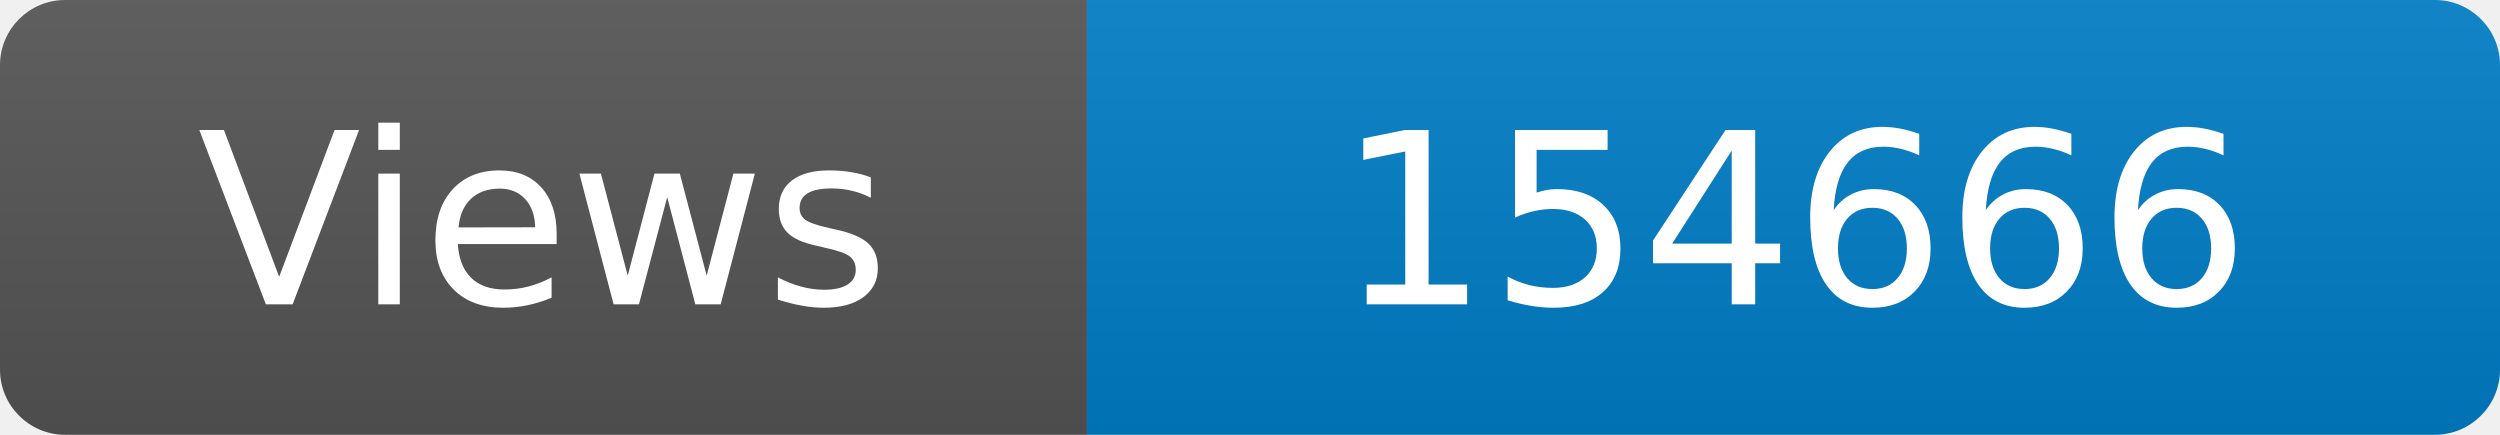
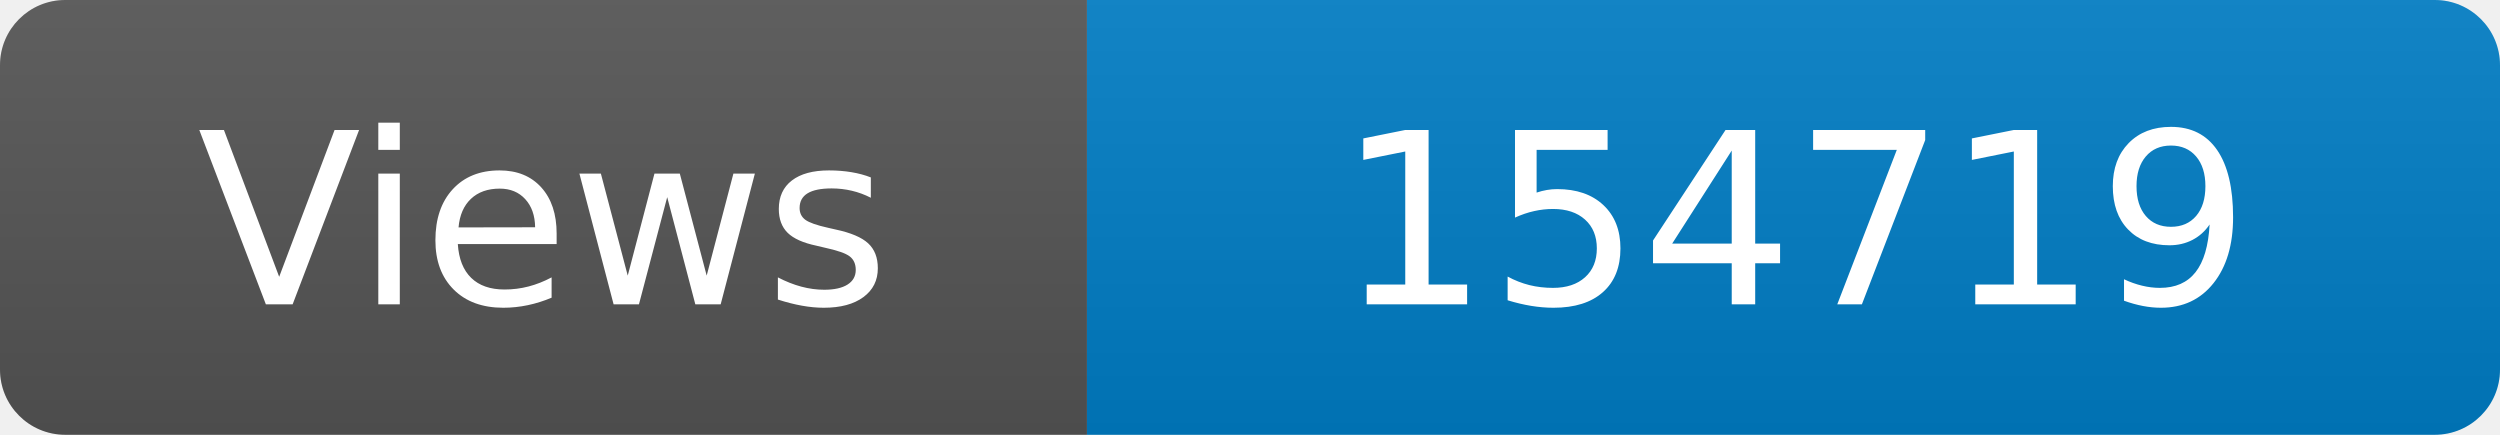
<svg xmlns="http://www.w3.org/2000/svg" width="115" height="20" role="img" aria-label="Maintained?: yes">
  <linearGradient id="s" x2="0" y2="100%">
    <stop offset="0" stop-color="#bbb" stop-opacity=".1" />
    <stop offset="1" stop-opacity=".1" />
  </linearGradient>
  <clipPath id="r">
    <rect width="115" height="20" rx="3" fill="#fff" />
  </clipPath>
  <g clip-path="url(#r)">
    <rect width="50" height="20" fill="#555" />
    <rect x="50" width="160" height="20" fill="#007ec6" />
    <rect width="115" height="20" fill="url(#s)" />
  </g>
  <g fill="#fff" text-anchor="middle" font-family="Verdana,Geneva,DejaVu Sans,sans-serif" font-size="110">
    <text x="250" y="140" transform="scale(.1)" fill="#fff">Views</text>
-     <text x="825" y="140" transform="scale(.1)" fill="#fff">154666</text>
+     <text x="825" y="140" transform="scale(.1)" fill="#fff">154719</text>
  </g>
</svg>
